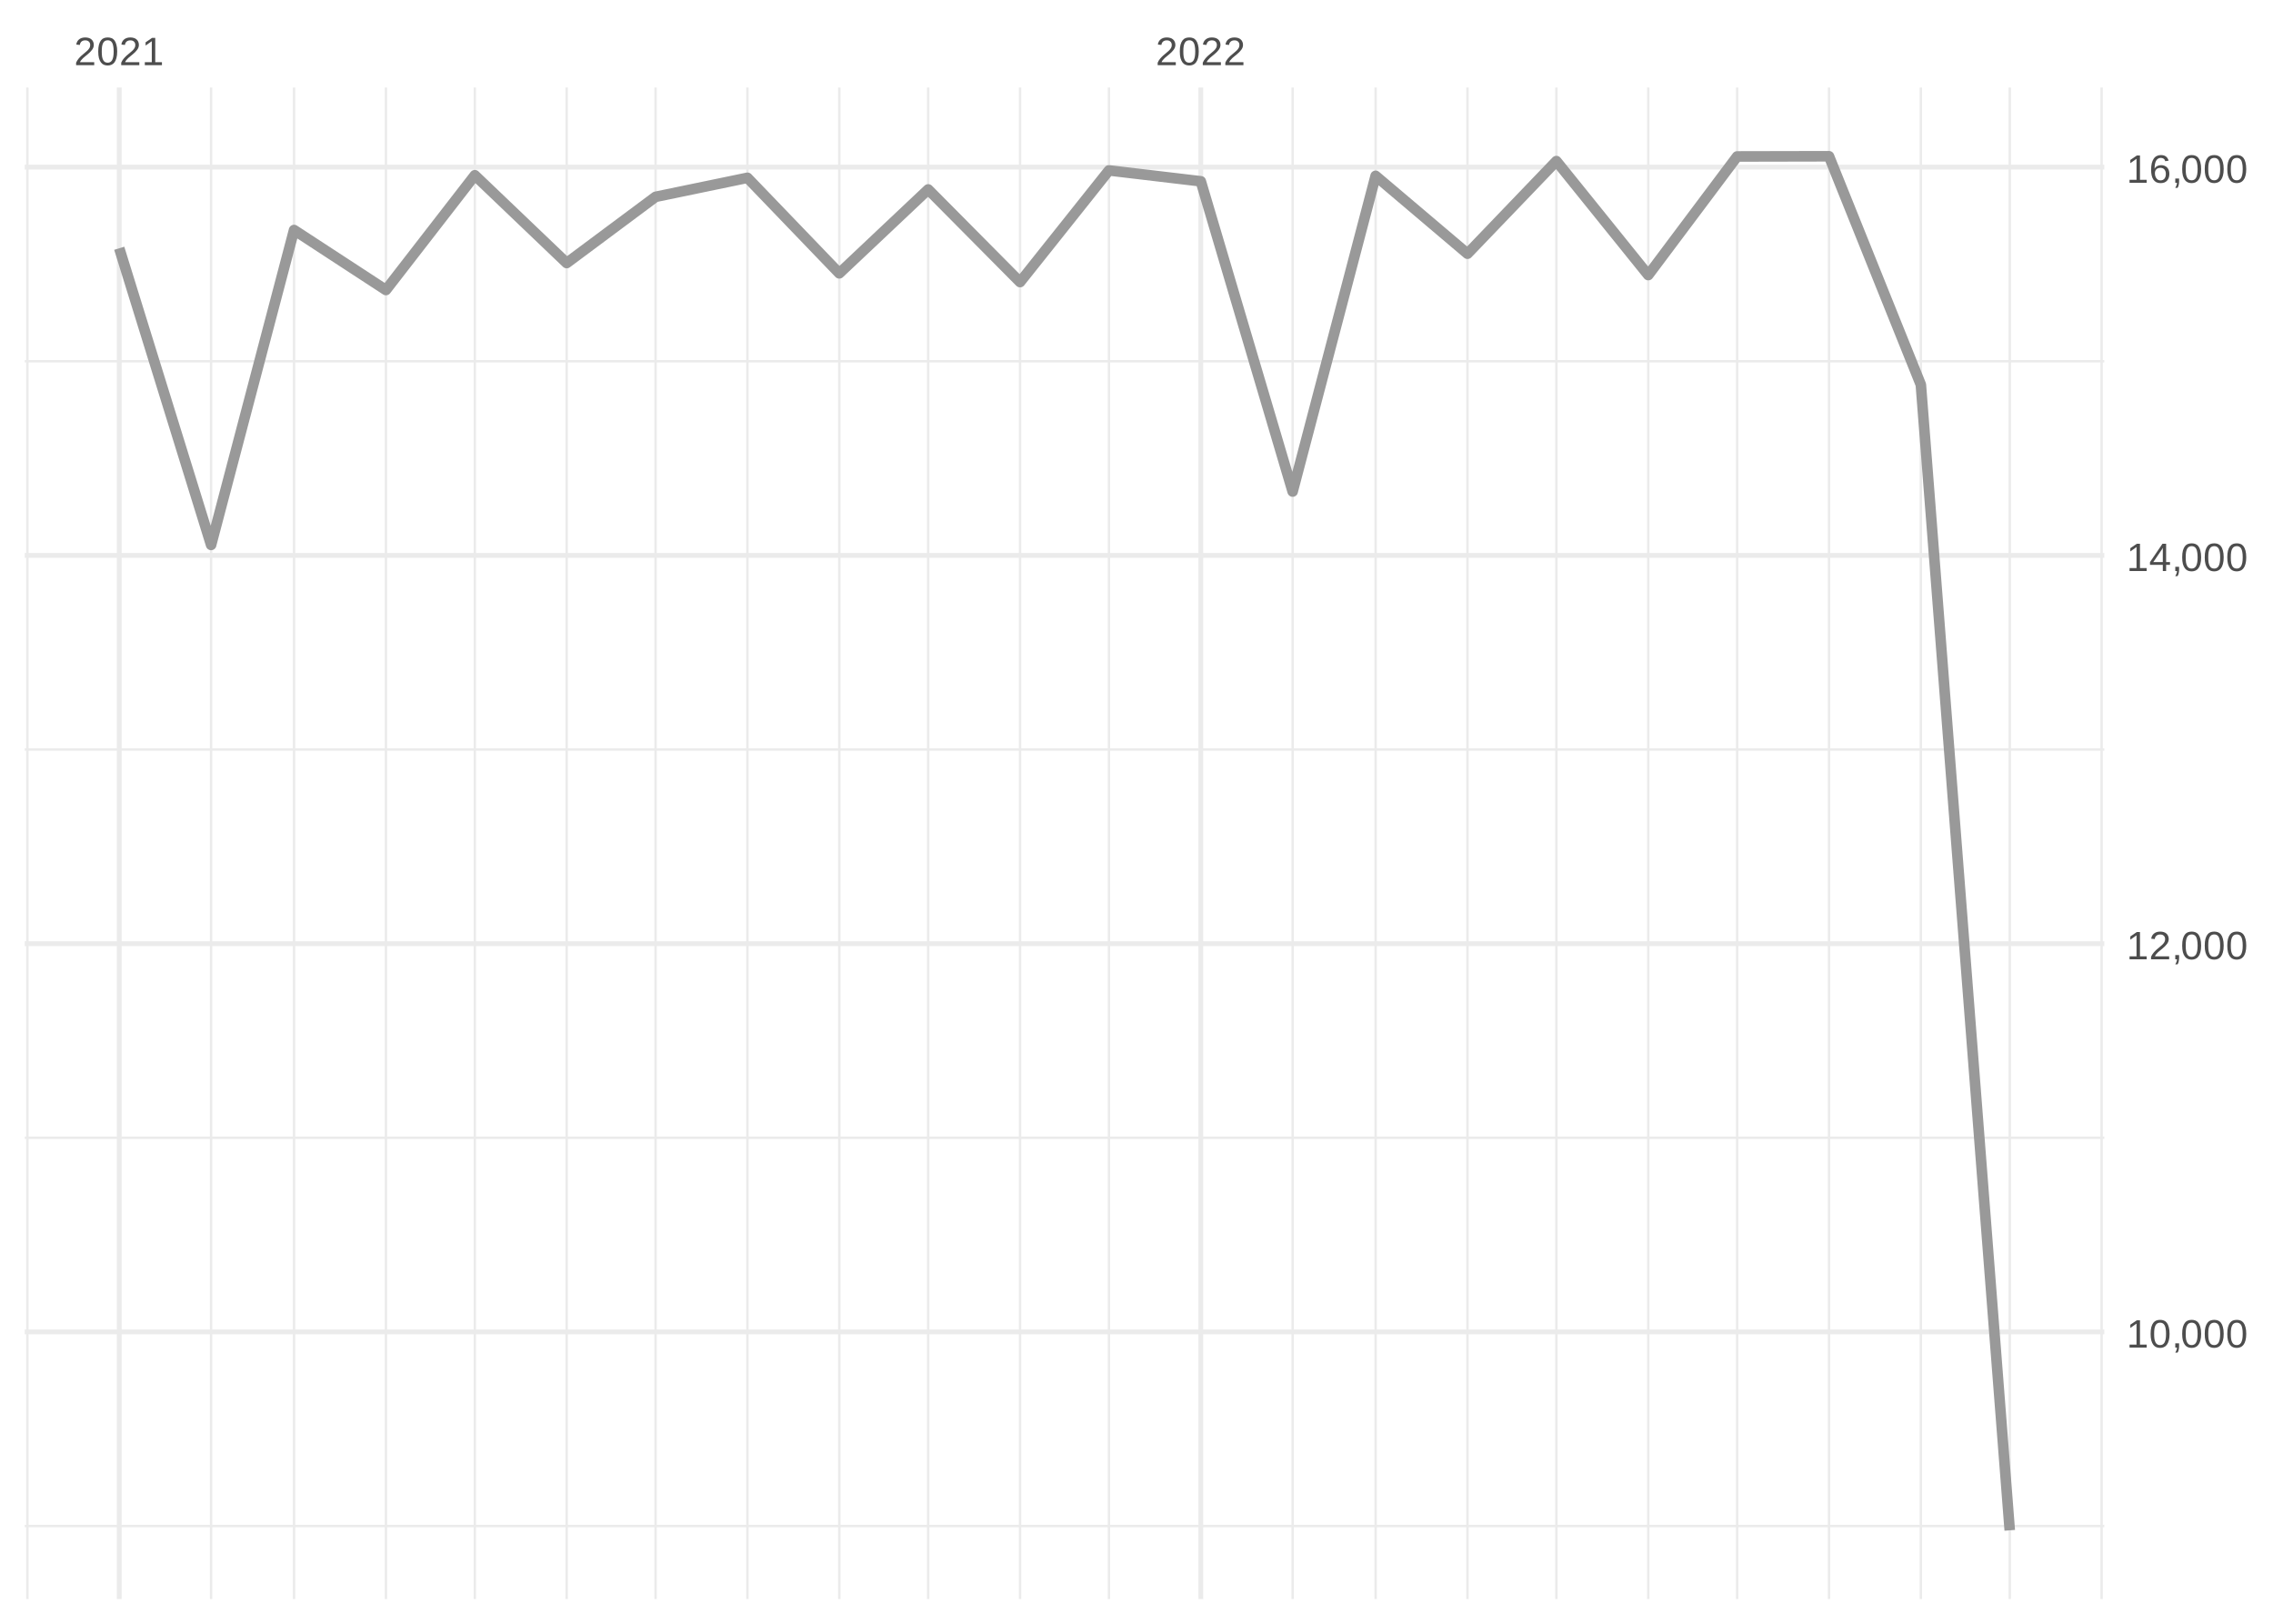
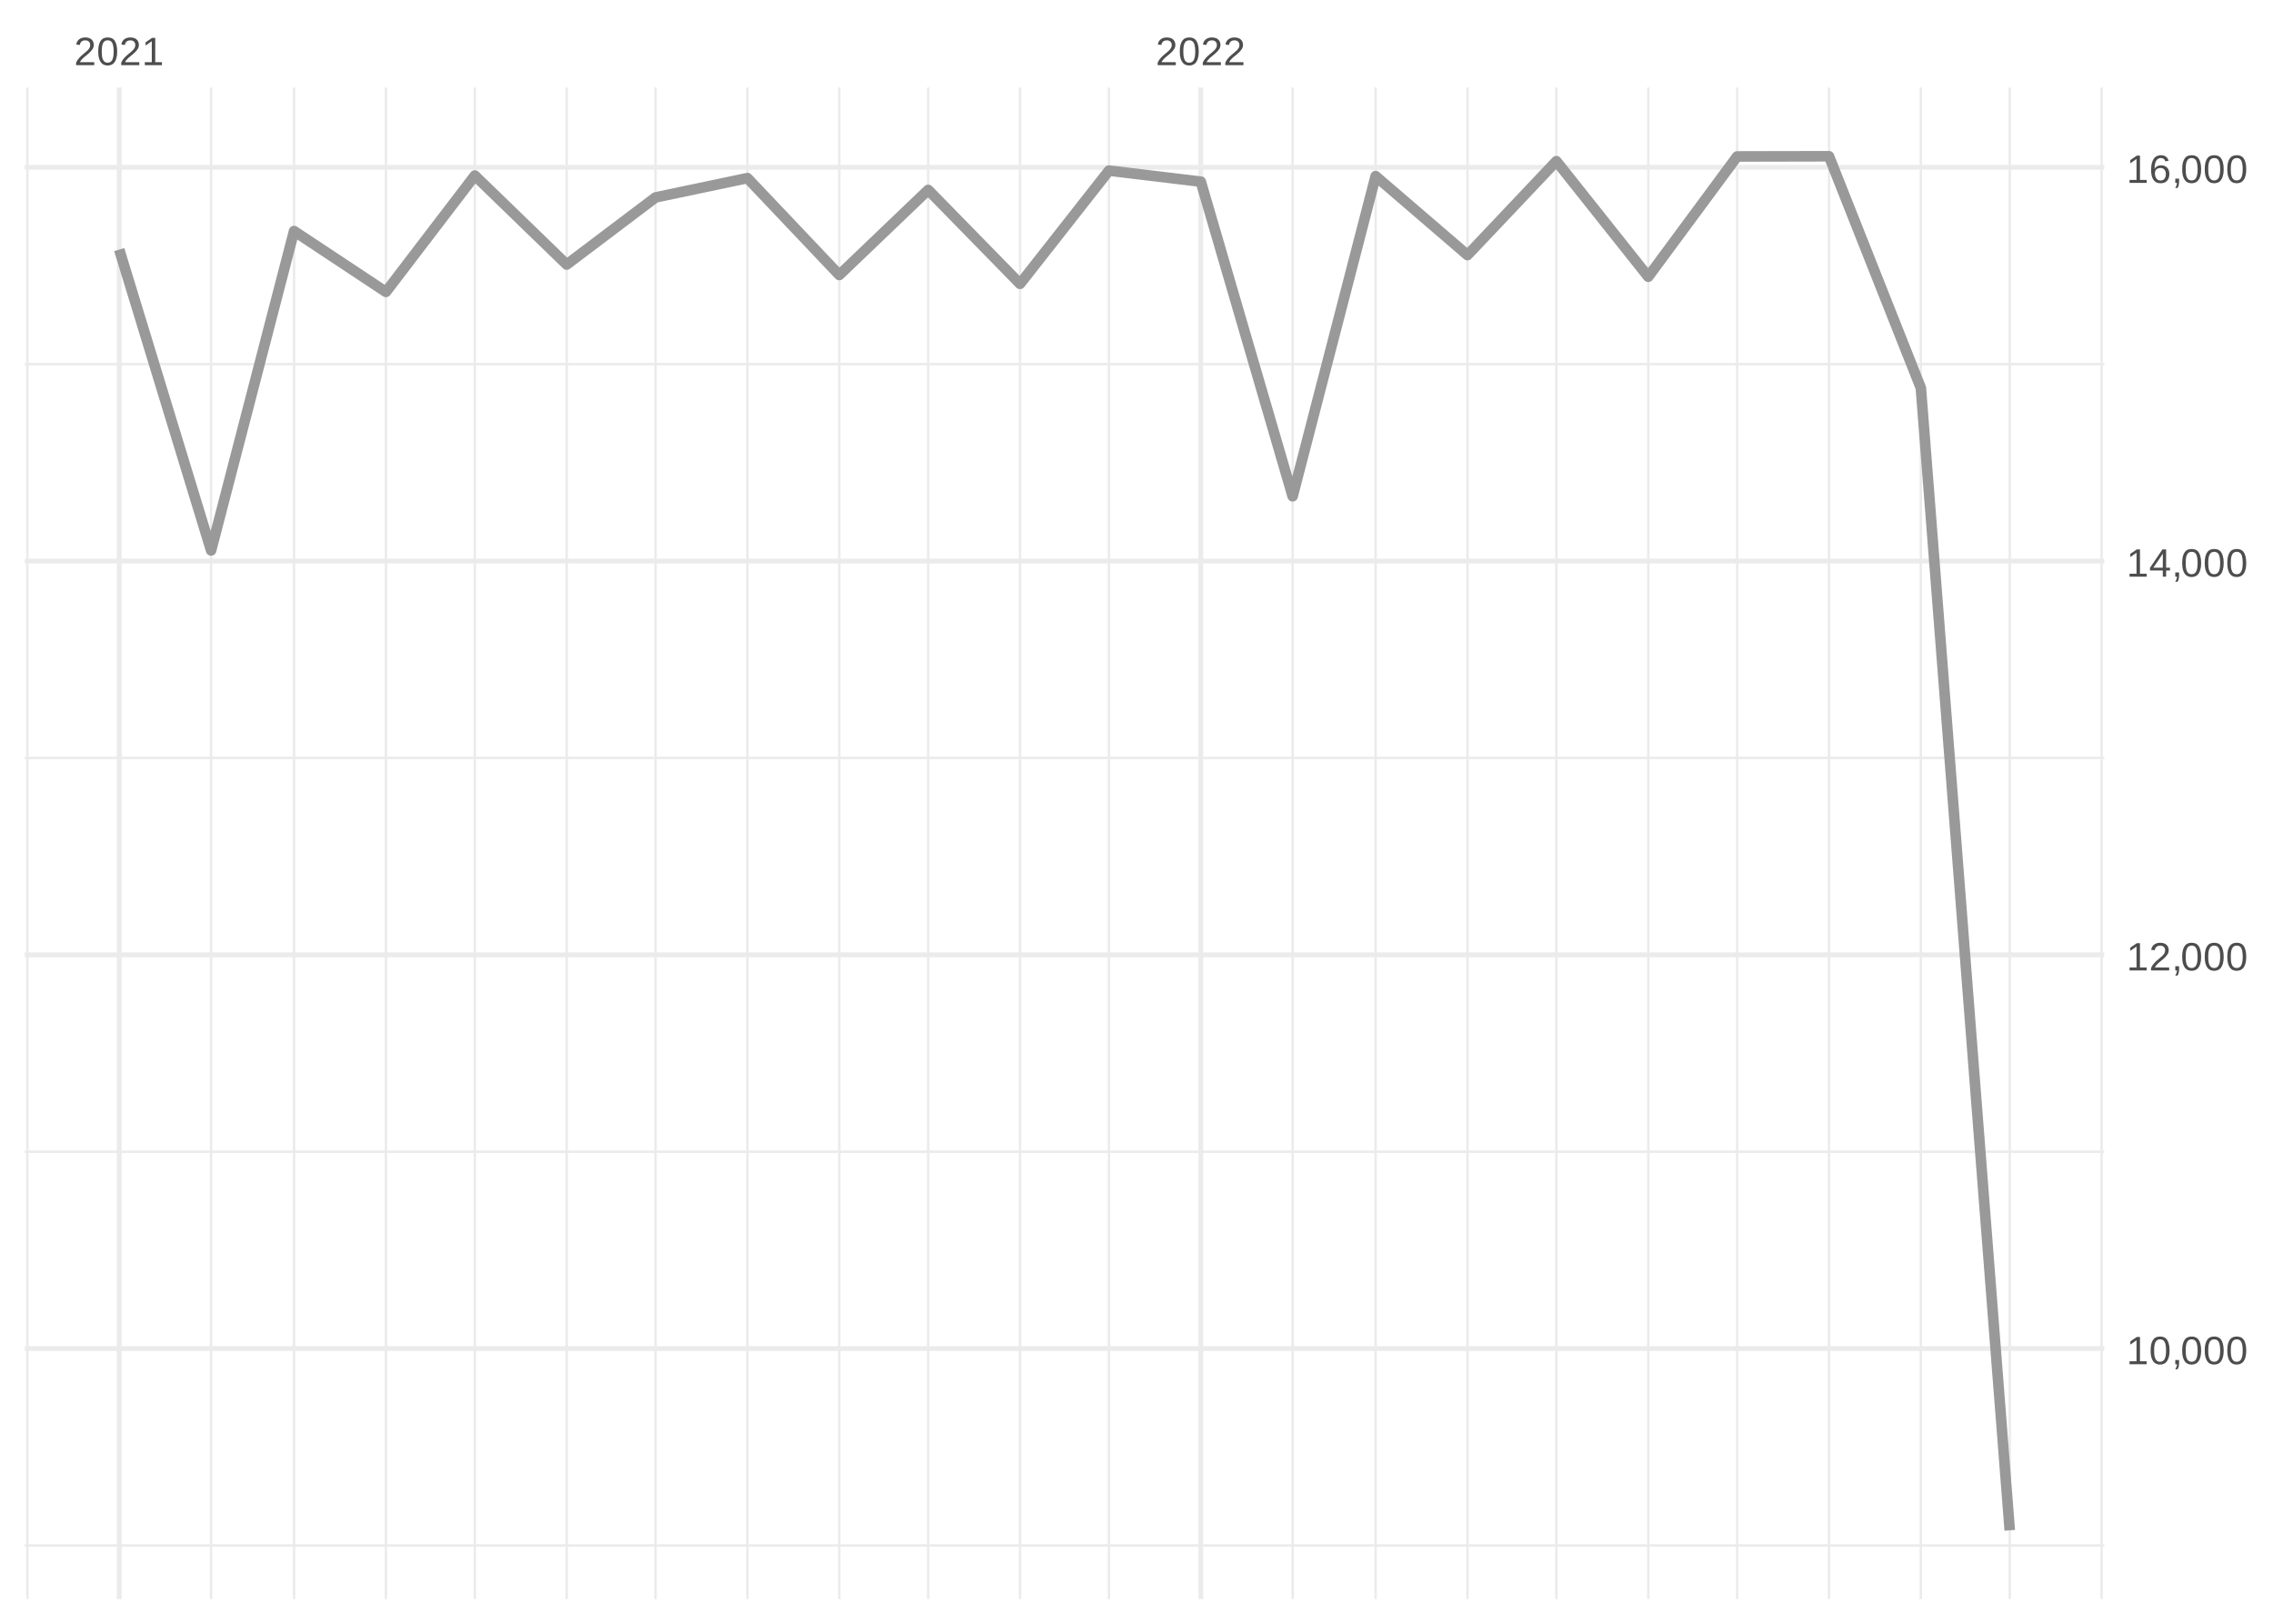
<svg xmlns="http://www.w3.org/2000/svg" xmlns:xlink="http://www.w3.org/1999/xlink" width="504pt" height="360pt" viewBox="0 0 504 360" version="1.1">
  <defs>
    <g>
      <symbol overflow="visible" id="glyph0-0">
        <path style="stroke:none;" d="M 0.297 0 L 0.297 -5.859 L 2.625 -5.859 L 2.625 0 Z M 0.578 -0.297 L 2.344 -0.297 L 2.344 -5.578 L 0.578 -5.578 Z M 0.578 -0.297 " />
      </symbol>
      <symbol overflow="visible" id="glyph0-1">
        <path style="stroke:none;" d="M 0.438 0 L 0.438 -0.547 C 0.582 -0.879 0.758 -1.172 0.969 -1.422 C 1.188 -1.68 1.41 -1.914 1.641 -2.125 C 1.867 -2.332 2.098 -2.523 2.328 -2.703 C 2.555 -2.879 2.758 -3.055 2.938 -3.234 C 3.125 -3.41 3.273 -3.598 3.391 -3.797 C 3.504 -3.992 3.562 -4.211 3.562 -4.453 C 3.562 -4.629 3.535 -4.781 3.484 -4.906 C 3.43 -5.039 3.352 -5.148 3.25 -5.234 C 3.156 -5.328 3.039 -5.395 2.906 -5.438 C 2.77 -5.477 2.617 -5.5 2.453 -5.5 C 2.297 -5.5 2.148 -5.477 2.016 -5.438 C 1.879 -5.395 1.758 -5.332 1.656 -5.25 C 1.551 -5.164 1.461 -5.055 1.391 -4.922 C 1.328 -4.797 1.285 -4.648 1.266 -4.484 L 0.484 -4.562 C 0.504 -4.781 0.562 -4.984 0.656 -5.172 C 0.75 -5.359 0.879 -5.523 1.047 -5.672 C 1.211 -5.816 1.41 -5.93 1.641 -6.016 C 1.879 -6.098 2.148 -6.141 2.453 -6.141 C 2.754 -6.141 3.02 -6.102 3.25 -6.031 C 3.488 -5.957 3.688 -5.848 3.844 -5.703 C 4.008 -5.566 4.133 -5.395 4.219 -5.188 C 4.312 -4.988 4.359 -4.754 4.359 -4.484 C 4.359 -4.273 4.32 -4.078 4.25 -3.891 C 4.176 -3.711 4.078 -3.539 3.953 -3.375 C 3.828 -3.207 3.688 -3.047 3.531 -2.891 C 3.375 -2.742 3.207 -2.594 3.031 -2.438 C 2.852 -2.289 2.676 -2.145 2.5 -2 C 2.32 -1.863 2.156 -1.723 2 -1.578 C 1.844 -1.43 1.703 -1.281 1.578 -1.125 C 1.453 -0.977 1.359 -0.82 1.297 -0.656 L 4.453 -0.656 L 4.453 0 Z M 0.438 0 " />
      </symbol>
      <symbol overflow="visible" id="glyph0-2">
        <path style="stroke:none;" d="M 4.547 -3.031 C 4.547 -2.445 4.488 -1.957 4.375 -1.562 C 4.27 -1.164 4.117 -0.844 3.922 -0.594 C 3.734 -0.352 3.508 -0.18 3.25 -0.078 C 3 0.023 2.727 0.078 2.438 0.078 C 2.145 0.078 1.867 0.023 1.609 -0.078 C 1.359 -0.18 1.141 -0.352 0.953 -0.594 C 0.766 -0.844 0.613 -1.164 0.5 -1.562 C 0.395 -1.957 0.344 -2.445 0.344 -3.031 C 0.344 -3.633 0.395 -4.133 0.5 -4.531 C 0.613 -4.938 0.766 -5.258 0.953 -5.5 C 1.141 -5.738 1.359 -5.906 1.609 -6 C 1.867 -6.094 2.156 -6.141 2.469 -6.141 C 2.75 -6.141 3.016 -6.094 3.266 -6 C 3.523 -5.906 3.75 -5.738 3.938 -5.5 C 4.125 -5.258 4.27 -4.938 4.375 -4.531 C 4.488 -4.133 4.547 -3.633 4.547 -3.031 Z M 3.766 -3.031 C 3.766 -3.508 3.734 -3.906 3.672 -4.219 C 3.617 -4.539 3.535 -4.797 3.422 -4.984 C 3.305 -5.18 3.164 -5.316 3 -5.391 C 2.844 -5.473 2.664 -5.516 2.469 -5.516 C 2.25 -5.516 2.055 -5.473 1.891 -5.391 C 1.723 -5.316 1.582 -5.18 1.469 -4.984 C 1.352 -4.797 1.266 -4.539 1.203 -4.219 C 1.148 -3.906 1.125 -3.508 1.125 -3.031 C 1.125 -2.562 1.148 -2.164 1.203 -1.844 C 1.266 -1.531 1.352 -1.273 1.469 -1.078 C 1.582 -0.891 1.719 -0.754 1.875 -0.672 C 2.039 -0.586 2.227 -0.547 2.438 -0.547 C 2.645 -0.547 2.828 -0.586 2.984 -0.672 C 3.148 -0.754 3.289 -0.891 3.406 -1.078 C 3.52 -1.273 3.609 -1.531 3.672 -1.844 C 3.734 -2.164 3.766 -2.562 3.766 -3.031 Z M 3.766 -3.031 " />
      </symbol>
      <symbol overflow="visible" id="glyph0-3">
        <path style="stroke:none;" d="M 0.672 0 L 0.672 -0.656 L 2.219 -0.656 L 2.219 -5.312 L 0.844 -4.344 L 0.844 -5.062 L 2.281 -6.047 L 2.984 -6.047 L 2.984 -0.656 L 4.469 -0.656 L 4.469 0 Z M 0.672 0 " />
      </symbol>
      <symbol overflow="visible" id="glyph0-4">
        <path style="stroke:none;" d="M 1.656 -0.938 L 1.656 -0.219 C 1.656 -0.062 1.645 0.07 1.625 0.188 C 1.613 0.312 1.594 0.426 1.562 0.531 C 1.539 0.645 1.508 0.75 1.469 0.844 C 1.426 0.938 1.375 1.031 1.312 1.125 L 0.797 1.125 C 0.922 0.938 1.016 0.75 1.078 0.562 C 1.148 0.375 1.188 0.188 1.188 0 L 0.812 0 L 0.812 -0.938 Z M 1.656 -0.938 " />
      </symbol>
      <symbol overflow="visible" id="glyph0-5">
        <path style="stroke:none;" d="M 3.781 -1.375 L 3.781 0 L 3.047 0 L 3.047 -1.375 L 0.203 -1.375 L 0.203 -1.969 L 2.969 -6.047 L 3.781 -6.047 L 3.781 -1.984 L 4.641 -1.984 L 4.641 -1.375 Z M 3.047 -5.188 C 3.047 -5.164 3.035 -5.133 3.016 -5.094 C 2.992 -5.051 2.969 -5.004 2.938 -4.953 C 2.906 -4.898 2.875 -4.848 2.844 -4.797 C 2.812 -4.742 2.785 -4.703 2.766 -4.672 L 1.219 -2.391 C 1.195 -2.359 1.172 -2.32 1.141 -2.281 C 1.117 -2.25 1.094 -2.211 1.062 -2.172 C 1.039 -2.141 1.016 -2.102 0.984 -2.062 C 0.953 -2.031 0.93 -2.004 0.922 -1.984 L 3.047 -1.984 Z M 3.047 -5.188 " />
      </symbol>
      <symbol overflow="visible" id="glyph0-6">
        <path style="stroke:none;" d="M 4.5 -1.984 C 4.5 -1.68 4.457 -1.398 4.375 -1.141 C 4.289 -0.891 4.164 -0.672 4 -0.484 C 3.844 -0.305 3.641 -0.164 3.391 -0.062 C 3.148 0.031 2.867 0.078 2.547 0.078 C 2.191 0.078 1.883 0.016 1.625 -0.109 C 1.363 -0.242 1.145 -0.438 0.969 -0.688 C 0.789 -0.945 0.66 -1.258 0.578 -1.625 C 0.492 -2 0.453 -2.422 0.453 -2.891 C 0.453 -3.422 0.5 -3.891 0.594 -4.297 C 0.695 -4.703 0.836 -5.039 1.016 -5.312 C 1.203 -5.594 1.43 -5.801 1.703 -5.938 C 1.973 -6.07 2.273 -6.141 2.609 -6.141 C 2.816 -6.141 3.008 -6.117 3.188 -6.078 C 3.375 -6.035 3.539 -5.961 3.688 -5.859 C 3.832 -5.766 3.957 -5.641 4.062 -5.484 C 4.176 -5.328 4.27 -5.133 4.344 -4.906 L 3.594 -4.781 C 3.52 -5.039 3.395 -5.227 3.219 -5.344 C 3.039 -5.457 2.836 -5.516 2.609 -5.516 C 2.391 -5.516 2.191 -5.461 2.016 -5.359 C 1.848 -5.266 1.703 -5.117 1.578 -4.922 C 1.461 -4.723 1.375 -4.473 1.312 -4.172 C 1.25 -3.867 1.219 -3.516 1.219 -3.109 C 1.352 -3.367 1.547 -3.566 1.797 -3.703 C 2.055 -3.836 2.352 -3.906 2.688 -3.906 C 2.957 -3.906 3.203 -3.859 3.422 -3.766 C 3.648 -3.68 3.844 -3.555 4 -3.391 C 4.164 -3.223 4.289 -3.02 4.375 -2.781 C 4.457 -2.539 4.5 -2.273 4.5 -1.984 Z M 3.719 -1.953 C 3.719 -2.16 3.691 -2.348 3.641 -2.516 C 3.586 -2.68 3.508 -2.82 3.406 -2.938 C 3.301 -3.062 3.172 -3.156 3.016 -3.219 C 2.867 -3.281 2.695 -3.312 2.5 -3.312 C 2.363 -3.312 2.223 -3.289 2.078 -3.25 C 1.93 -3.207 1.801 -3.141 1.688 -3.047 C 1.57 -2.953 1.477 -2.828 1.406 -2.672 C 1.332 -2.523 1.297 -2.344 1.297 -2.125 C 1.297 -1.906 1.32 -1.695 1.375 -1.5 C 1.438 -1.312 1.52 -1.145 1.625 -1 C 1.727 -0.852 1.852 -0.738 2 -0.656 C 2.156 -0.57 2.332 -0.531 2.531 -0.531 C 2.719 -0.531 2.883 -0.562 3.031 -0.625 C 3.176 -0.695 3.301 -0.789 3.406 -0.906 C 3.508 -1.031 3.586 -1.18 3.641 -1.359 C 3.691 -1.535 3.719 -1.734 3.719 -1.953 Z M 3.719 -1.953 " />
      </symbol>
    </g>
    <clipPath id="clip1">
-       <path d="M 5.48 338 L 466.59 338 L 466.59 339 L 5.48 339 Z M 5.48 338 " />
+       <path d="M 5.48 342 L 466.59 342 L 466.59 343 L 5.48 343 Z M 5.48 342 " />
    </clipPath>
    <clipPath id="clip2">
-       <path d="M 5.48 251 L 466.59 251 L 466.59 253 L 5.48 253 Z M 5.48 251 " />
+       <path d="M 5.48 255 L 466.59 255 L 466.59 256 L 5.48 256 Z M 5.48 255 " />
    </clipPath>
    <clipPath id="clip3">
-       <path d="M 5.48 165 L 466.59 165 L 466.59 167 L 5.48 167 Z M 5.48 165 " />
+       <path d="M 5.48 167 L 466.59 167 L 466.59 169 L 5.48 169 Z M 5.48 167 " />
    </clipPath>
    <clipPath id="clip4">
-       <path d="M 5.48 79 L 466.59 79 L 466.59 81 L 5.48 81 Z M 5.48 79 " />
+       <path d="M 5.48 80 L 466.59 80 L 466.59 82 L 5.48 82 Z M 5.48 80 " />
    </clipPath>
    <clipPath id="clip5">
      <path d="M 5.48 19.41 L 7 19.41 L 7 354.52 L 5.48 354.52 Z M 5.48 19.41 " />
    </clipPath>
    <clipPath id="clip6">
      <path d="M 46 19.41 L 48 19.41 L 48 354.52 L 46 354.52 Z M 46 19.41 " />
    </clipPath>
    <clipPath id="clip7">
      <path d="M 64 19.41 L 66 19.41 L 66 354.52 L 64 354.52 Z M 64 19.41 " />
    </clipPath>
    <clipPath id="clip8">
      <path d="M 85 19.41 L 86 19.41 L 86 354.52 L 85 354.52 Z M 85 19.41 " />
    </clipPath>
    <clipPath id="clip9">
      <path d="M 105 19.41 L 106 19.41 L 106 354.52 L 105 354.52 Z M 105 19.41 " />
    </clipPath>
    <clipPath id="clip10">
      <path d="M 125 19.41 L 126 19.41 L 126 354.52 L 125 354.52 Z M 125 19.41 " />
    </clipPath>
    <clipPath id="clip11">
      <path d="M 145 19.41 L 146 19.41 L 146 354.52 L 145 354.52 Z M 145 19.41 " />
    </clipPath>
    <clipPath id="clip12">
      <path d="M 165 19.41 L 166 19.41 L 166 354.52 L 165 354.52 Z M 165 19.41 " />
    </clipPath>
    <clipPath id="clip13">
      <path d="M 185 19.41 L 187 19.41 L 187 354.52 L 185 354.52 Z M 185 19.41 " />
    </clipPath>
    <clipPath id="clip14">
      <path d="M 205 19.41 L 207 19.41 L 207 354.52 L 205 354.52 Z M 205 19.41 " />
    </clipPath>
    <clipPath id="clip15">
      <path d="M 225 19.41 L 227 19.41 L 227 354.52 L 225 354.52 Z M 225 19.41 " />
    </clipPath>
    <clipPath id="clip16">
      <path d="M 245 19.41 L 247 19.41 L 247 354.52 L 245 354.52 Z M 245 19.41 " />
    </clipPath>
    <clipPath id="clip17">
      <path d="M 286 19.41 L 287 19.41 L 287 354.52 L 286 354.52 Z M 286 19.41 " />
    </clipPath>
    <clipPath id="clip18">
      <path d="M 304 19.41 L 306 19.41 L 306 354.52 L 304 354.52 Z M 304 19.41 " />
    </clipPath>
    <clipPath id="clip19">
      <path d="M 325 19.41 L 326 19.41 L 326 354.52 L 325 354.52 Z M 325 19.41 " />
    </clipPath>
    <clipPath id="clip20">
      <path d="M 344 19.41 L 346 19.41 L 346 354.52 L 344 354.52 Z M 344 19.41 " />
    </clipPath>
    <clipPath id="clip21">
      <path d="M 365 19.41 L 366 19.41 L 366 354.52 L 365 354.52 Z M 365 19.41 " />
    </clipPath>
    <clipPath id="clip22">
      <path d="M 384 19.41 L 386 19.41 L 386 354.52 L 384 354.52 Z M 384 19.41 " />
    </clipPath>
    <clipPath id="clip23">
      <path d="M 405 19.41 L 406 19.41 L 406 354.52 L 405 354.52 Z M 405 19.41 " />
    </clipPath>
    <clipPath id="clip24">
      <path d="M 425 19.41 L 427 19.41 L 427 354.52 L 425 354.52 Z M 425 19.41 " />
    </clipPath>
    <clipPath id="clip25">
      <path d="M 445 19.41 L 446 19.41 L 446 354.52 L 445 354.52 Z M 445 19.41 " />
    </clipPath>
    <clipPath id="clip26">
      <path d="M 465 19.41 L 466.59 19.41 L 466.59 354.52 L 465 354.52 Z M 465 19.41 " />
    </clipPath>
    <clipPath id="clip27">
-       <path d="M 5.48 294 L 466.59 294 L 466.59 296 L 5.48 296 Z M 5.48 294 " />
+       <path d="M 5.48 298 L 466.59 298 L 466.59 300 L 5.48 300 Z M 5.48 298 " />
    </clipPath>
    <clipPath id="clip28">
-       <path d="M 5.48 208 L 466.59 208 L 466.59 210 L 5.48 210 Z M 5.48 208 " />
+       <path d="M 5.48 211 L 466.59 211 L 466.59 213 L 5.48 213 Z M 5.48 211 " />
    </clipPath>
    <clipPath id="clip29">
-       <path d="M 5.48 122 L 466.59 122 L 466.59 124 L 5.48 124 Z M 5.48 122 " />
+       <path d="M 5.48 123 L 466.59 123 L 466.59 125 L 5.48 125 Z M 5.48 123 " />
    </clipPath>
    <clipPath id="clip30">
      <path d="M 5.48 36 L 466.59 36 L 466.59 38 L 5.48 38 Z M 5.48 36 " />
    </clipPath>
    <clipPath id="clip31">
      <path d="M 25 19.41 L 27 19.41 L 27 354.52 L 25 354.52 Z M 25 19.41 " />
    </clipPath>
    <clipPath id="clip32">
      <path d="M 265 19.41 L 267 19.41 L 267 354.52 L 265 354.52 Z M 265 19.41 " />
    </clipPath>
  </defs>
  <g id="surface26">
    <rect x="0" y="0" width="504" height="360" style="fill:rgb(100%,100%,100%);fill-opacity:1;stroke:none;" />
    <g clip-path="url(#clip1)" clip-rule="nonzero">
-       <path style="fill:none;stroke-width:0.533;stroke-linecap:butt;stroke-linejoin:round;stroke:rgb(92.157%,92.157%,92.157%);stroke-opacity:1;stroke-miterlimit:10;" d="M 5.48 338.34 L 466.59 338.34 " />
+       <path style="fill:none;stroke-width:0.533;stroke-linecap:butt;stroke-linejoin:round;stroke:rgb(92.157%,92.157%,92.157%);stroke-opacity:1;stroke-miterlimit:10;" d="M 5.48 342.648 L 466.59 342.648 " />
    </g>
    <g clip-path="url(#clip2)" clip-rule="nonzero">
-       <path style="fill:none;stroke-width:0.533;stroke-linecap:butt;stroke-linejoin:round;stroke:rgb(92.157%,92.157%,92.157%);stroke-opacity:1;stroke-miterlimit:10;" d="M 5.48 252.258 L 466.59 252.258 " />
+       <path style="fill:none;stroke-width:0.533;stroke-linecap:butt;stroke-linejoin:round;stroke:rgb(92.157%,92.157%,92.157%);stroke-opacity:1;stroke-miterlimit:10;" d="M 5.48 255.348 L 466.59 255.348 " />
    </g>
    <g clip-path="url(#clip3)" clip-rule="nonzero">
-       <path style="fill:none;stroke-width:0.533;stroke-linecap:butt;stroke-linejoin:round;stroke:rgb(92.157%,92.157%,92.157%);stroke-opacity:1;stroke-miterlimit:10;" d="M 5.48 166.176 L 466.59 166.176 " />
+       <path style="fill:none;stroke-width:0.533;stroke-linecap:butt;stroke-linejoin:round;stroke:rgb(92.157%,92.157%,92.157%);stroke-opacity:1;stroke-miterlimit:10;" d="M 5.48 168.043 L 466.59 168.043 " />
    </g>
    <g clip-path="url(#clip4)" clip-rule="nonzero">
-       <path style="fill:none;stroke-width:0.533;stroke-linecap:butt;stroke-linejoin:round;stroke:rgb(92.157%,92.157%,92.157%);stroke-opacity:1;stroke-miterlimit:10;" d="M 5.48 80.094 L 466.59 80.094 " />
+       <path style="fill:none;stroke-width:0.533;stroke-linecap:butt;stroke-linejoin:round;stroke:rgb(92.157%,92.157%,92.157%);stroke-opacity:1;stroke-miterlimit:10;" d="M 5.48 80.738 L 466.59 80.738 " />
    </g>
    <g clip-path="url(#clip5)" clip-rule="nonzero">
      <path style="fill:none;stroke-width:0.533;stroke-linecap:butt;stroke-linejoin:round;stroke:rgb(92.157%,92.157%,92.157%);stroke-opacity:1;stroke-miterlimit:10;" d="M 6.07 354.52 L 6.07 19.41 " />
    </g>
    <g clip-path="url(#clip6)" clip-rule="nonzero">
      <path style="fill:none;stroke-width:0.533;stroke-linecap:butt;stroke-linejoin:round;stroke:rgb(92.157%,92.157%,92.157%);stroke-opacity:1;stroke-miterlimit:10;" d="M 46.809 354.52 L 46.809 19.41 " />
    </g>
    <g clip-path="url(#clip7)" clip-rule="nonzero">
      <path style="fill:none;stroke-width:0.533;stroke-linecap:butt;stroke-linejoin:round;stroke:rgb(92.157%,92.157%,92.157%);stroke-opacity:1;stroke-miterlimit:10;" d="M 65.203 354.52 L 65.203 19.41 " />
    </g>
    <g clip-path="url(#clip8)" clip-rule="nonzero">
      <path style="fill:none;stroke-width:0.533;stroke-linecap:butt;stroke-linejoin:round;stroke:rgb(92.157%,92.157%,92.157%);stroke-opacity:1;stroke-miterlimit:10;" d="M 85.574 354.52 L 85.574 19.41 " />
    </g>
    <g clip-path="url(#clip9)" clip-rule="nonzero">
      <path style="fill:none;stroke-width:0.533;stroke-linecap:butt;stroke-linejoin:round;stroke:rgb(92.157%,92.157%,92.157%);stroke-opacity:1;stroke-miterlimit:10;" d="M 105.285 354.52 L 105.285 19.41 " />
    </g>
    <g clip-path="url(#clip10)" clip-rule="nonzero">
      <path style="fill:none;stroke-width:0.533;stroke-linecap:butt;stroke-linejoin:round;stroke:rgb(92.157%,92.157%,92.157%);stroke-opacity:1;stroke-miterlimit:10;" d="M 125.652 354.52 L 125.652 19.41 " />
    </g>
    <g clip-path="url(#clip11)" clip-rule="nonzero">
      <path style="fill:none;stroke-width:0.533;stroke-linecap:butt;stroke-linejoin:round;stroke:rgb(92.157%,92.157%,92.157%);stroke-opacity:1;stroke-miterlimit:10;" d="M 145.363 354.52 L 145.363 19.41 " />
    </g>
    <g clip-path="url(#clip12)" clip-rule="nonzero">
      <path style="fill:none;stroke-width:0.533;stroke-linecap:butt;stroke-linejoin:round;stroke:rgb(92.157%,92.157%,92.157%);stroke-opacity:1;stroke-miterlimit:10;" d="M 165.73 354.52 L 165.73 19.41 " />
    </g>
    <g clip-path="url(#clip13)" clip-rule="nonzero">
      <path style="fill:none;stroke-width:0.533;stroke-linecap:butt;stroke-linejoin:round;stroke:rgb(92.157%,92.157%,92.157%);stroke-opacity:1;stroke-miterlimit:10;" d="M 186.098 354.52 L 186.098 19.41 " />
    </g>
    <g clip-path="url(#clip14)" clip-rule="nonzero">
      <path style="fill:none;stroke-width:0.533;stroke-linecap:butt;stroke-linejoin:round;stroke:rgb(92.157%,92.157%,92.157%);stroke-opacity:1;stroke-miterlimit:10;" d="M 205.809 354.52 L 205.809 19.41 " />
    </g>
    <g clip-path="url(#clip15)" clip-rule="nonzero">
      <path style="fill:none;stroke-width:0.533;stroke-linecap:butt;stroke-linejoin:round;stroke:rgb(92.157%,92.157%,92.157%);stroke-opacity:1;stroke-miterlimit:10;" d="M 226.18 354.52 L 226.18 19.41 " />
    </g>
    <g clip-path="url(#clip16)" clip-rule="nonzero">
      <path style="fill:none;stroke-width:0.533;stroke-linecap:butt;stroke-linejoin:round;stroke:rgb(92.157%,92.157%,92.157%);stroke-opacity:1;stroke-miterlimit:10;" d="M 245.891 354.52 L 245.891 19.41 " />
    </g>
    <g clip-path="url(#clip17)" clip-rule="nonzero">
      <path style="fill:none;stroke-width:0.533;stroke-linecap:butt;stroke-linejoin:round;stroke:rgb(92.157%,92.157%,92.157%);stroke-opacity:1;stroke-miterlimit:10;" d="M 286.625 354.52 L 286.625 19.41 " />
    </g>
    <g clip-path="url(#clip18)" clip-rule="nonzero">
      <path style="fill:none;stroke-width:0.533;stroke-linecap:butt;stroke-linejoin:round;stroke:rgb(92.157%,92.157%,92.157%);stroke-opacity:1;stroke-miterlimit:10;" d="M 305.023 354.52 L 305.023 19.41 " />
    </g>
    <g clip-path="url(#clip19)" clip-rule="nonzero">
      <path style="fill:none;stroke-width:0.533;stroke-linecap:butt;stroke-linejoin:round;stroke:rgb(92.157%,92.157%,92.157%);stroke-opacity:1;stroke-miterlimit:10;" d="M 325.391 354.52 L 325.391 19.41 " />
    </g>
    <g clip-path="url(#clip20)" clip-rule="nonzero">
      <path style="fill:none;stroke-width:0.533;stroke-linecap:butt;stroke-linejoin:round;stroke:rgb(92.157%,92.157%,92.157%);stroke-opacity:1;stroke-miterlimit:10;" d="M 345.102 354.52 L 345.102 19.41 " />
    </g>
    <g clip-path="url(#clip21)" clip-rule="nonzero">
      <path style="fill:none;stroke-width:0.533;stroke-linecap:butt;stroke-linejoin:round;stroke:rgb(92.157%,92.157%,92.157%);stroke-opacity:1;stroke-miterlimit:10;" d="M 365.473 354.52 L 365.473 19.41 " />
    </g>
    <g clip-path="url(#clip22)" clip-rule="nonzero">
      <path style="fill:none;stroke-width:0.533;stroke-linecap:butt;stroke-linejoin:round;stroke:rgb(92.157%,92.157%,92.157%);stroke-opacity:1;stroke-miterlimit:10;" d="M 385.184 354.52 L 385.184 19.41 " />
    </g>
    <g clip-path="url(#clip23)" clip-rule="nonzero">
      <path style="fill:none;stroke-width:0.533;stroke-linecap:butt;stroke-linejoin:round;stroke:rgb(92.157%,92.157%,92.157%);stroke-opacity:1;stroke-miterlimit:10;" d="M 405.551 354.52 L 405.551 19.41 " />
    </g>
    <g clip-path="url(#clip24)" clip-rule="nonzero">
      <path style="fill:none;stroke-width:0.533;stroke-linecap:butt;stroke-linejoin:round;stroke:rgb(92.157%,92.157%,92.157%);stroke-opacity:1;stroke-miterlimit:10;" d="M 425.918 354.52 L 425.918 19.41 " />
    </g>
    <g clip-path="url(#clip25)" clip-rule="nonzero">
      <path style="fill:none;stroke-width:0.533;stroke-linecap:butt;stroke-linejoin:round;stroke:rgb(92.157%,92.157%,92.157%);stroke-opacity:1;stroke-miterlimit:10;" d="M 445.629 354.52 L 445.629 19.41 " />
    </g>
    <g clip-path="url(#clip26)" clip-rule="nonzero">
      <path style="fill:none;stroke-width:0.533;stroke-linecap:butt;stroke-linejoin:round;stroke:rgb(92.157%,92.157%,92.157%);stroke-opacity:1;stroke-miterlimit:10;" d="M 465.996 354.52 L 465.996 19.41 " />
    </g>
    <g clip-path="url(#clip27)" clip-rule="nonzero">
-       <path style="fill:none;stroke-width:1.067;stroke-linecap:butt;stroke-linejoin:round;stroke:rgb(92.157%,92.157%,92.157%);stroke-opacity:1;stroke-miterlimit:10;" d="M 5.48 295.301 L 466.59 295.301 " />
+       <path style="fill:none;stroke-width:1.067;stroke-linecap:butt;stroke-linejoin:round;stroke:rgb(92.157%,92.157%,92.157%);stroke-opacity:1;stroke-miterlimit:10;" d="M 5.48 298.996 L 466.59 298.996 " />
    </g>
    <g clip-path="url(#clip28)" clip-rule="nonzero">
-       <path style="fill:none;stroke-width:1.067;stroke-linecap:butt;stroke-linejoin:round;stroke:rgb(92.157%,92.157%,92.157%);stroke-opacity:1;stroke-miterlimit:10;" d="M 5.48 209.219 L 466.59 209.219 " />
+       <path style="fill:none;stroke-width:1.067;stroke-linecap:butt;stroke-linejoin:round;stroke:rgb(92.157%,92.157%,92.157%);stroke-opacity:1;stroke-miterlimit:10;" d="M 5.48 211.695 L 466.59 211.695 " />
    </g>
    <g clip-path="url(#clip29)" clip-rule="nonzero">
-       <path style="fill:none;stroke-width:1.067;stroke-linecap:butt;stroke-linejoin:round;stroke:rgb(92.157%,92.157%,92.157%);stroke-opacity:1;stroke-miterlimit:10;" d="M 5.48 123.137 L 466.59 123.137 " />
+       <path style="fill:none;stroke-width:1.067;stroke-linecap:butt;stroke-linejoin:round;stroke:rgb(92.157%,92.157%,92.157%);stroke-opacity:1;stroke-miterlimit:10;" d="M 5.48 124.391 L 466.59 124.391 " />
    </g>
    <g clip-path="url(#clip30)" clip-rule="nonzero">
-       <path style="fill:none;stroke-width:1.067;stroke-linecap:butt;stroke-linejoin:round;stroke:rgb(92.157%,92.157%,92.157%);stroke-opacity:1;stroke-miterlimit:10;" d="M 5.48 37.055 L 466.59 37.055 " />
+       <path style="fill:none;stroke-width:1.067;stroke-linecap:butt;stroke-linejoin:round;stroke:rgb(92.157%,92.157%,92.157%);stroke-opacity:1;stroke-miterlimit:10;" d="M 5.48 37.086 L 466.59 37.086 " />
    </g>
    <g clip-path="url(#clip31)" clip-rule="nonzero">
      <path style="fill:none;stroke-width:1.067;stroke-linecap:butt;stroke-linejoin:round;stroke:rgb(92.157%,92.157%,92.157%);stroke-opacity:1;stroke-miterlimit:10;" d="M 26.438 354.52 L 26.438 19.41 " />
    </g>
    <g clip-path="url(#clip32)" clip-rule="nonzero">
      <path style="fill:none;stroke-width:1.067;stroke-linecap:butt;stroke-linejoin:round;stroke:rgb(92.157%,92.157%,92.157%);stroke-opacity:1;stroke-miterlimit:10;" d="M 266.258 354.52 L 266.258 19.41 " />
    </g>
-     <path style="fill:none;stroke-width:2.347;stroke-linecap:butt;stroke-linejoin:round;stroke:rgb(60%,60%,60%);stroke-opacity:1;stroke-miterlimit:10;" d="M 26.438 55.043 L 46.809 120.812 L 65.203 51 L 85.574 64.297 L 105.285 38.859 L 125.652 58.316 L 145.363 43.641 L 165.73 39.422 L 186.098 60.598 L 205.809 42.004 L 226.18 62.535 L 245.891 37.785 L 266.258 40.195 L 286.625 108.977 L 305.023 38.992 L 325.391 56.25 L 345.102 35.719 L 365.473 60.984 L 385.184 34.688 L 405.551 34.645 L 425.918 85.301 L 445.629 339.289 " />
+     <path style="fill:none;stroke-width:2.347;stroke-linecap:butt;stroke-linejoin:round;stroke:rgb(60%,60%,60%);stroke-opacity:1;stroke-miterlimit:10;" d="M 26.438 55.336 L 46.809 122.035 L 65.203 51.23 L 85.574 64.719 L 105.285 38.922 L 125.652 58.652 L 145.363 43.766 L 165.73 39.488 L 186.098 60.965 L 205.809 42.109 L 226.18 62.93 L 245.891 37.828 L 266.258 40.273 L 286.625 110.031 L 305.023 39.051 L 325.391 56.555 L 345.102 35.734 L 365.473 61.359 L 385.184 34.688 L 405.551 34.645 L 425.918 86.02 L 445.629 339.289 " />
    <g style="fill:rgb(30.196%,30.196%,30.196%);fill-opacity:1;">
      <use xlink:href="#glyph0-1" x="16.438" y="14.446" />
      <use xlink:href="#glyph0-2" x="21.438" y="14.446" />
      <use xlink:href="#glyph0-1" x="26.438" y="14.446" />
      <use xlink:href="#glyph0-3" x="31.438" y="14.446" />
    </g>
    <g style="fill:rgb(30.196%,30.196%,30.196%);fill-opacity:1;">
      <use xlink:href="#glyph0-1" x="256.258" y="14.446" />
      <use xlink:href="#glyph0-2" x="261.258" y="14.446" />
      <use xlink:href="#glyph0-1" x="266.258" y="14.446" />
      <use xlink:href="#glyph0-1" x="271.258" y="14.446" />
    </g>
    <g style="fill:rgb(30.196%,30.196%,30.196%);fill-opacity:1;">
-       <use xlink:href="#glyph0-3" x="471.52" y="298.767" />
-       <use xlink:href="#glyph0-2" x="476.52" y="298.767" />
-       <use xlink:href="#glyph0-4" x="481.52" y="298.767" />
-       <use xlink:href="#glyph0-2" x="483.52" y="298.767" />
-       <use xlink:href="#glyph0-2" x="488.52" y="298.767" />
-       <use xlink:href="#glyph0-2" x="493.52" y="298.767" />
-     </g>
-     <g style="fill:rgb(30.196%,30.196%,30.196%);fill-opacity:1;">
-       <use xlink:href="#glyph0-3" x="471.52" y="212.685" />
-       <use xlink:href="#glyph0-1" x="476.52" y="212.685" />
-       <use xlink:href="#glyph0-4" x="481.52" y="212.685" />
-       <use xlink:href="#glyph0-2" x="483.52" y="212.685" />
-       <use xlink:href="#glyph0-2" x="488.52" y="212.685" />
-       <use xlink:href="#glyph0-2" x="493.52" y="212.685" />
-     </g>
-     <g style="fill:rgb(30.196%,30.196%,30.196%);fill-opacity:1;">
-       <use xlink:href="#glyph0-3" x="471.52" y="126.603" />
-       <use xlink:href="#glyph0-5" x="476.52" y="126.603" />
-       <use xlink:href="#glyph0-4" x="481.52" y="126.603" />
-       <use xlink:href="#glyph0-2" x="483.52" y="126.603" />
-       <use xlink:href="#glyph0-2" x="488.52" y="126.603" />
-       <use xlink:href="#glyph0-2" x="493.52" y="126.603" />
-     </g>
-     <g style="fill:rgb(30.196%,30.196%,30.196%);fill-opacity:1;">
-       <use xlink:href="#glyph0-3" x="471.52" y="40.521" />
-       <use xlink:href="#glyph0-6" x="476.52" y="40.521" />
-       <use xlink:href="#glyph0-4" x="481.52" y="40.521" />
-       <use xlink:href="#glyph0-2" x="483.52" y="40.521" />
-       <use xlink:href="#glyph0-2" x="488.52" y="40.521" />
-       <use xlink:href="#glyph0-2" x="493.52" y="40.521" />
+       <use xlink:href="#glyph0-3" x="471.52" y="302.462" />
+       <use xlink:href="#glyph0-2" x="476.52" y="302.462" />
+       <use xlink:href="#glyph0-4" x="481.52" y="302.462" />
+       <use xlink:href="#glyph0-2" x="483.52" y="302.462" />
+       <use xlink:href="#glyph0-2" x="488.52" y="302.462" />
+       <use xlink:href="#glyph0-2" x="493.52" y="302.462" />
+     </g>
+     <g style="fill:rgb(30.196%,30.196%,30.196%);fill-opacity:1;">
+       <use xlink:href="#glyph0-3" x="471.52" y="215.161" />
+       <use xlink:href="#glyph0-1" x="476.52" y="215.161" />
+       <use xlink:href="#glyph0-4" x="481.52" y="215.161" />
+       <use xlink:href="#glyph0-2" x="483.52" y="215.161" />
+       <use xlink:href="#glyph0-2" x="488.52" y="215.161" />
+       <use xlink:href="#glyph0-2" x="493.52" y="215.161" />
+     </g>
+     <g style="fill:rgb(30.196%,30.196%,30.196%);fill-opacity:1;">
+       <use xlink:href="#glyph0-3" x="471.52" y="127.856" />
+       <use xlink:href="#glyph0-5" x="476.52" y="127.856" />
+       <use xlink:href="#glyph0-4" x="481.52" y="127.856" />
+       <use xlink:href="#glyph0-2" x="483.52" y="127.856" />
+       <use xlink:href="#glyph0-2" x="488.52" y="127.856" />
+       <use xlink:href="#glyph0-2" x="493.52" y="127.856" />
+     </g>
+     <g style="fill:rgb(30.196%,30.196%,30.196%);fill-opacity:1;">
+       <use xlink:href="#glyph0-3" x="471.52" y="40.552" />
+       <use xlink:href="#glyph0-6" x="476.52" y="40.552" />
+       <use xlink:href="#glyph0-4" x="481.52" y="40.552" />
+       <use xlink:href="#glyph0-2" x="483.52" y="40.552" />
+       <use xlink:href="#glyph0-2" x="488.52" y="40.552" />
+       <use xlink:href="#glyph0-2" x="493.52" y="40.552" />
    </g>
  </g>
</svg>
